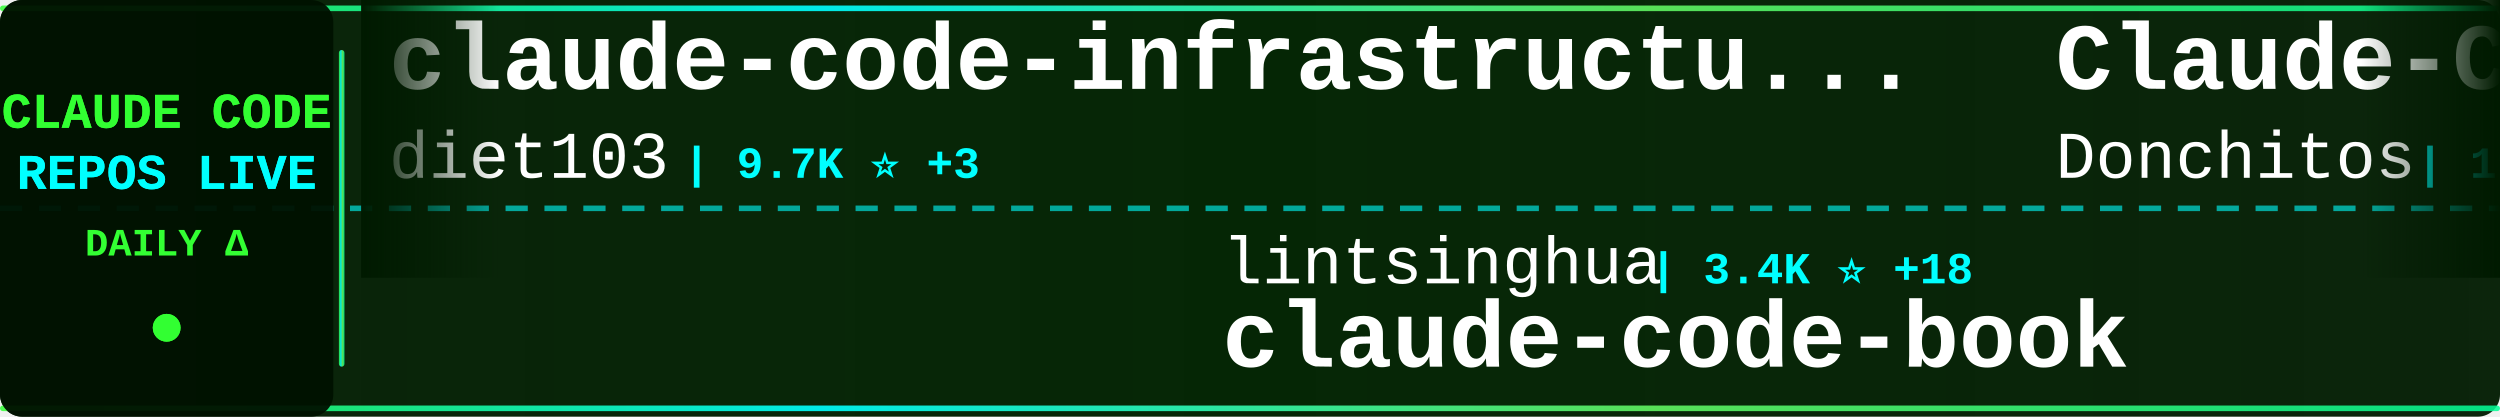
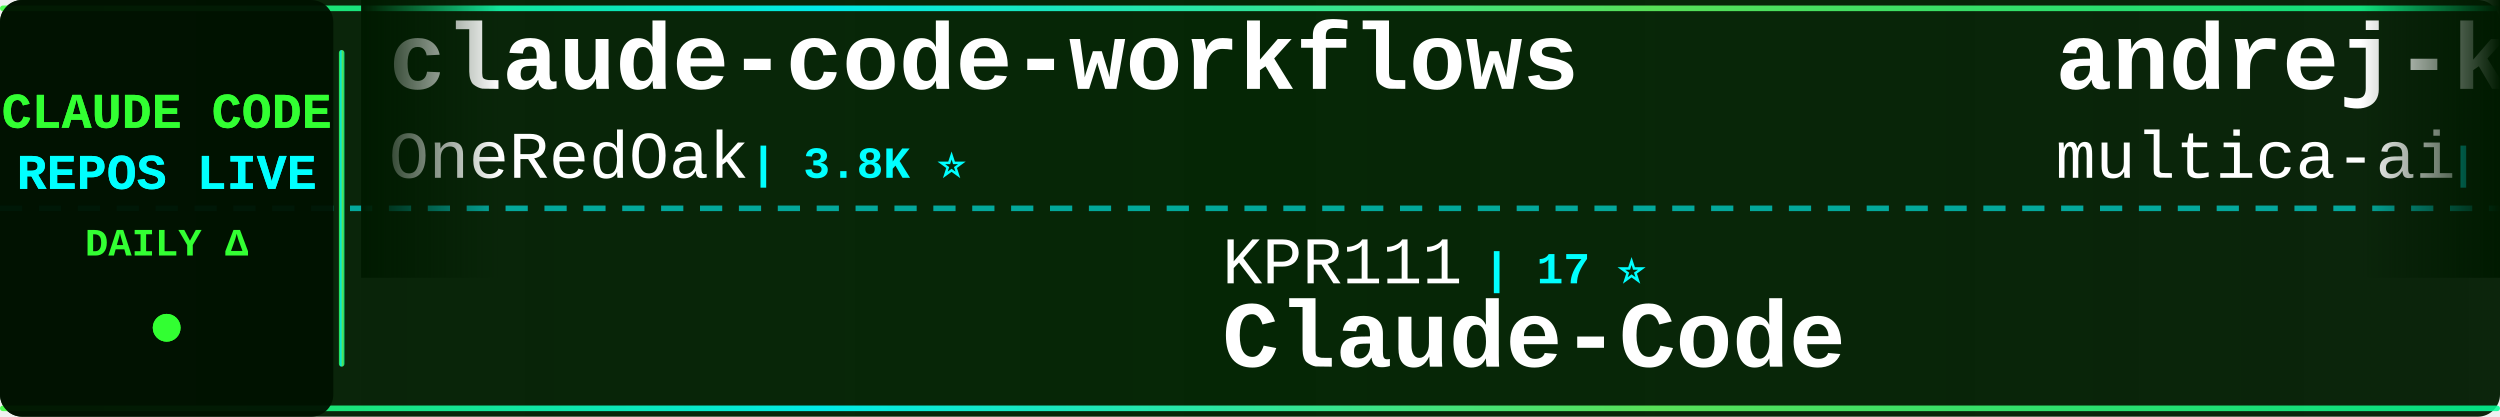
<svg xmlns="http://www.w3.org/2000/svg" width="900" height="150">
  <defs>
    <linearGradient id="tickerBg" x1="0%" y1="0%" x2="100%" y2="0%">
      <stop offset="0%" style="stop-color:#001a00;stop-opacity:0.95" />
      <stop offset="50%" style="stop-color:#002200;stop-opacity:0.98" />
      <stop offset="100%" style="stop-color:#001a00;stop-opacity:0.95" />
    </linearGradient>
    <linearGradient id="borderGrad" x1="0%" y1="0%" x2="100%" y2="0%">
      <stop offset="0%" style="stop-color:#33ff33;stop-opacity:0.85">
        <animate attributeName="stop-opacity" values="0.85;1;0.85" dur="2s" repeatCount="indefinite" />
      </stop>
      <stop offset="33%" style="stop-color:#00ffff;stop-opacity:0.9">
        <animate attributeName="stop-opacity" values="0.9;1;0.9" dur="2.2s" repeatCount="indefinite" />
      </stop>
      <stop offset="66%" style="stop-color:#66ff66;stop-opacity:0.85">
        <animate attributeName="stop-opacity" values="0.85;1;0.85" dur="1.8s" repeatCount="indefinite" />
      </stop>
      <stop offset="100%" style="stop-color:#00ff99;stop-opacity:0.85">
        <animate attributeName="stop-opacity" values="0.85;1;0.85" dur="2s" repeatCount="indefinite" />
      </stop>
    </linearGradient>
    <filter id="textGlow">
      <feGaussianBlur stdDeviation="0.1" result="coloredBlur" />
      <feMerge>
        <feMergeNode in="coloredBlur" />
        <feMergeNode in="SourceGraphic" />
      </feMerge>
    </filter>
    <filter id="metricGlow">
      <feGaussianBlur stdDeviation="0.2" result="coloredBlur" />
      <feMerge>
        <feMergeNode in="coloredBlur" />
        <feMergeNode in="SourceGraphic" />
      </feMerge>
    </filter>
    <linearGradient id="leftFade" x1="0%" y1="0%" x2="100%" y2="0%">
      <stop offset="0%" style="stop-color:#001a00;stop-opacity:1" />
      <stop offset="100%" style="stop-color:#001a00;stop-opacity:0" />
    </linearGradient>
    <linearGradient id="rightFade" x1="0%" y1="0%" x2="100%" y2="0%">
      <stop offset="0%" style="stop-color:#001a00;stop-opacity:0" />
      <stop offset="100%" style="stop-color:#001a00;stop-opacity:1" />
    </linearGradient>
  </defs>
  <rect width="900" height="150" fill="url(#tickerBg)" rx="8" />
  <rect x="0" y="2" width="900" height="2" fill="url(#borderGrad)" rx="1" />
  <rect x="0" y="146" width="900" height="2" fill="url(#borderGrad)" rx="1" />
  <line x1="0" y1="75" x2="900" y2="75" stroke="#00ffff" stroke-width="2" stroke-dasharray="8 6" opacity="0.6" />
  <rect x="0" y="0" width="120" height="150" fill="#001100" opacity="0.95" rx="8" />
  <text x="60" y="46" font-family="'Courier New', monospace" font-size="18" font-weight="bold" fill="#33ff33" text-anchor="middle" filter="url(#textGlow)">
    CLAUDE CODE
  </text>
  <text x="60" y="68" font-family="'Courier New', monospace" font-size="18" font-weight="bold" fill="#00ffff" text-anchor="middle" filter="url(#textGlow)">
    REPOS LIVE
  </text>
  <text x="60" y="92" font-family="'Courier New', monospace" font-size="14" font-weight="bold" fill="#33ff33" text-anchor="middle">
    DAILY Δ
  </text>
  <circle cx="60" cy="118" r="5" fill="#33ff33" filter="url(#metricGlow)">
    <animate attributeName="r" values="4;6;4" dur="1.5s" repeatCount="indefinite" />
    <animate attributeName="opacity" values="0.6;1;0.6" dur="1.5s" repeatCount="indefinite" />
  </circle>
  <rect x="122" y="18" width="2" height="114" fill="url(#borderGrad)" rx="1" />
  <clipPath id="tickerClip">
    <rect x="130" y="0" width="770" height="150" />
  </clipPath>
  <g clip-path="url(#tickerClip)">
    <g id="tickerItems">
      <animateTransform attributeName="transform" attributeType="XML" type="translate" from="0 0" to="-3000 0" dur="54s" repeatCount="indefinite" />
      <g transform="translate(0, 0)">
-         <text x="140" y="32" font-family="'Courier New', monospace" font-size="34" font-weight="bold" fill="#ffffff">claude-code-infrastructu...</text>
-         <text x="140" y="64" font-family="'Courier New', monospace" font-size="24" font-weight="normal" fill="#ffffff" opacity="1.0">diet103</text>
-         <text x="246" y="64" font-family="'Courier New', monospace" font-size="16" font-weight="bold" fill="#00ffff"> | 9.7K ⭐ +3</text>
+         <text x="140" y="32" font-family="'Courier New', monospace" font-size="34" font-weight="bold" fill="#ffffff">claude-code-workflows</text>
+         <text x="140" y="64" font-family="'Courier New', monospace" font-size="24" font-weight="normal" fill="#ffffff" opacity="1.0">OneRedOak</text>
+         <text x="270" y="64" font-family="'Courier New', monospace" font-size="16" font-weight="bold" fill="#00ffff"> | 3.8K ⭐</text>
      </g>
      <g transform="translate(300, 0)">
-         <text x="140" y="102" font-family="'Courier New', monospace" font-size="24" font-weight="normal" fill="#ffffff" opacity="1.0">lintsinghua</text>
-         <text x="294" y="102" font-family="'Courier New', monospace" font-size="16" font-weight="bold" fill="#00ffff"> | 3.4K ⭐ +18</text>
-         <text x="140" y="132" font-family="'Courier New', monospace" font-size="34" font-weight="bold" fill="#ffffff">claude-code-book</text>
+         <text x="140" y="102" font-family="'Courier New', monospace" font-size="24" font-weight="normal" fill="#ffffff" opacity="1.0">KPR111</text>
+         <text x="234" y="102" font-family="'Courier New', monospace" font-size="16" font-weight="bold" fill="#00ffff"> | 17 ⭐</text>
+         <text x="140" y="132" font-family="'Courier New', monospace" font-size="34" font-weight="bold" fill="#ffffff">Claude-Code</text>
      </g>
      <g transform="translate(600, 0)">
-         <text x="140" y="32" font-family="'Courier New', monospace" font-size="34" font-weight="bold" fill="#ffffff">Claude-Code-Game-Studios</text>
-         <text x="140" y="64" font-family="'Courier New', monospace" font-size="24" font-weight="normal" fill="#ffffff" opacity="1.0">Donchitos</text>
-         <text x="270" y="64" font-family="'Courier New', monospace" font-size="16" font-weight="bold" fill="#00ffff"> | 19.5K ⭐ +103</text>
+         <text x="140" y="32" font-family="'Courier New', monospace" font-size="34" font-weight="bold" fill="#ffffff">andrej-karpathy-skills</text>
+         <text x="140" y="64" font-family="'Courier New', monospace" font-size="24" font-weight="normal" fill="#ffffff" opacity="1.0">multica-ai</text>
+         <text x="282" y="64" font-family="'Courier New', monospace" font-size="16" font-weight="bold" fill="#00ffff"> | 142.9K ⭐ +2.5K</text>
      </g>
      <g transform="translate(900, 0)">
-         <text x="140" y="102" font-family="'Courier New', monospace" font-size="24" font-weight="normal" fill="#ffffff" opacity="1.0">pengchengneo</text>
-         <text x="306" y="102" font-family="'Courier New', monospace" font-size="16" font-weight="bold" fill="#00ffff"> | 1.4K ⭐ +7</text>
+         <text x="140" y="102" font-family="'Courier New', monospace" font-size="24" font-weight="normal" fill="#ffffff" opacity="1.0">nanocoai</text>
+         <text x="258" y="102" font-family="'Courier New', monospace" font-size="16" font-weight="bold" fill="#00ffff"> | 29.2K ⭐ +94</text>
+         <text x="140" y="132" font-family="'Courier New', monospace" font-size="34" font-weight="bold" fill="#ffffff">nanoclaw</text>
+       </g>
+       <g transform="translate(1200, 0)">
+         <text x="140" y="32" font-family="'Courier New', monospace" font-size="34" font-weight="bold" fill="#ffffff">claude-code</text>
+         <text x="140" y="64" font-family="'Courier New', monospace" font-size="24" font-weight="normal" fill="#ffffff" opacity="1.0">alex000kim</text>
+         <text x="282" y="64" font-family="'Courier New', monospace" font-size="16" font-weight="bold" fill="#00ffff"> | 227 ⭐</text>
+       </g>
+       <g transform="translate(1500, 0)">
+         <text x="140" y="102" font-family="'Courier New', monospace" font-size="24" font-weight="normal" fill="#ffffff" opacity="1.0">pedrohcgs</text>
+         <text x="270" y="102" font-family="'Courier New', monospace" font-size="16" font-weight="bold" fill="#00ffff"> | 1.1K ⭐ +7</text>
+         <text x="140" y="132" font-family="'Courier New', monospace" font-size="34" font-weight="bold" fill="#ffffff">claude-code-my-workflow</text>
+       </g>
+       <g transform="translate(1800, 0)">
+         <text x="140" y="32" font-family="'Courier New', monospace" font-size="34" font-weight="bold" fill="#ffffff">cc-switch</text>
+         <text x="140" y="64" font-family="'Courier New', monospace" font-size="24" font-weight="normal" fill="#ffffff" opacity="1.0">farion1231</text>
+         <text x="282" y="64" font-family="'Courier New', monospace" font-size="16" font-weight="bold" fill="#00ffff"> | 77.3K ⭐ +872</text>
+       </g>
+       <g transform="translate(2100, 0)">
+         <text x="140" y="102" font-family="'Courier New', monospace" font-size="24" font-weight="normal" fill="#ffffff" opacity="1.0">Tinkeringg-Lab</text>
+         <text x="330" y="102" font-family="'Courier New', monospace" font-size="16" font-weight="bold" fill="#00ffff"> | 204 ⭐ +1</text>
+         <text x="140" y="132" font-family="'Courier New', monospace" font-size="34" font-weight="bold" fill="#ffffff">claude-code</text>
+       </g>
+       <g transform="translate(2400, 0)">
+         <text x="140" y="32" font-family="'Courier New', monospace" font-size="34" font-weight="bold" fill="#ffffff">claude-code-tips</text>
+         <text x="140" y="64" font-family="'Courier New', monospace" font-size="24" font-weight="normal" fill="#ffffff" opacity="1.0">ykdojo</text>
+         <text x="234" y="64" font-family="'Courier New', monospace" font-size="16" font-weight="bold" fill="#00ffff"> | 8.4K ⭐ +19</text>
+       </g>
+       <g transform="translate(2700, 0)">
+         <text x="140" y="102" font-family="'Courier New', monospace" font-size="24" font-weight="normal" fill="#ffffff" opacity="1.0">Alishahryar1</text>
+         <text x="306" y="102" font-family="'Courier New', monospace" font-size="16" font-weight="bold" fill="#00ffff"> | 27.4K ⭐ +486</text>
+         <text x="140" y="132" font-family="'Courier New', monospace" font-size="34" font-weight="bold" fill="#ffffff">free-claude-code</text>
+       </g>
+       <g transform="translate(3000, 0)">
+         <text x="140" y="32" font-family="'Courier New', monospace" font-size="34" font-weight="bold" fill="#ffffff">claude-code-workflows</text>
+         <text x="140" y="64" font-family="'Courier New', monospace" font-size="24" font-weight="normal" fill="#ffffff" opacity="1.0">OneRedOak</text>
+         <text x="270" y="64" font-family="'Courier New', monospace" font-size="16" font-weight="bold" fill="#00ffff"> | 3.8K ⭐</text>
+       </g>
+       <g transform="translate(3300, 0)">
+         <text x="140" y="102" font-family="'Courier New', monospace" font-size="24" font-weight="normal" fill="#ffffff" opacity="1.0">KPR111</text>
+         <text x="234" y="102" font-family="'Courier New', monospace" font-size="16" font-weight="bold" fill="#00ffff"> | 17 ⭐</text>
        <text x="140" y="132" font-family="'Courier New', monospace" font-size="34" font-weight="bold" fill="#ffffff">Claude-Code</text>
      </g>
-       <g transform="translate(1200, 0)">
-         <text x="140" y="32" font-family="'Courier New', monospace" font-size="34" font-weight="bold" fill="#ffffff">claude-code-proxy</text>
-         <text x="140" y="64" font-family="'Courier New', monospace" font-size="24" font-weight="normal" fill="#ffffff" opacity="1.0">fuergaosi233</text>
-         <text x="306" y="64" font-family="'Courier New', monospace" font-size="16" font-weight="bold" fill="#00ffff"> | 2.6K ⭐ +2</text>
-       </g>
-       <g transform="translate(1500, 0)">
-         <text x="140" y="102" font-family="'Courier New', monospace" font-size="24" font-weight="normal" fill="#ffffff" opacity="1.0">feiskyer</text>
-         <text x="258" y="102" font-family="'Courier New', monospace" font-size="16" font-weight="bold" fill="#00ffff"> | 1.5K ⭐ +2</text>
-         <text x="140" y="132" font-family="'Courier New', monospace" font-size="34" font-weight="bold" fill="#ffffff">claude-code-settings</text>
-       </g>
-       <g transform="translate(1800, 0)">
-         <text x="140" y="32" font-family="'Courier New', monospace" font-size="34" font-weight="bold" fill="#ffffff">Claude-Code</text>
-         <text x="140" y="64" font-family="'Courier New', monospace" font-size="24" font-weight="normal" fill="#ffffff" opacity="1.0">KPR111</text>
-         <text x="234" y="64" font-family="'Courier New', monospace" font-size="16" font-weight="bold" fill="#00ffff"> | 17 ⭐</text>
-       </g>
-       <g transform="translate(2100, 0)">
-         <text x="140" y="102" font-family="'Courier New', monospace" font-size="24" font-weight="normal" fill="#ffffff" opacity="1.0">pedrohcgs</text>
-         <text x="270" y="102" font-family="'Courier New', monospace" font-size="16" font-weight="bold" fill="#00ffff"> | 1.1K ⭐ +6</text>
-         <text x="140" y="132" font-family="'Courier New', monospace" font-size="34" font-weight="bold" fill="#ffffff">claude-code-my-workflow</text>
-       </g>
-       <g transform="translate(2400, 0)">
-         <text x="140" y="32" font-family="'Courier New', monospace" font-size="34" font-weight="bold" fill="#ffffff">claude-code-hooks-master...</text>
-         <text x="140" y="64" font-family="'Courier New', monospace" font-size="24" font-weight="normal" fill="#ffffff" opacity="1.0">disler</text>
-         <text x="234" y="64" font-family="'Courier New', monospace" font-size="16" font-weight="bold" fill="#00ffff"> | 3.7K ⭐ +2</text>
-       </g>
-       <g transform="translate(2700, 0)">
-         <text x="140" y="102" font-family="'Courier New', monospace" font-size="24" font-weight="normal" fill="#ffffff" opacity="1.0">repowise-dev</text>
-         <text x="306" y="102" font-family="'Courier New', monospace" font-size="16" font-weight="bold" fill="#00ffff"> | 1.0K ⭐ +17</text>
-         <text x="140" y="132" font-family="'Courier New', monospace" font-size="34" font-weight="bold" fill="#ffffff">claude-code-prompts</text>
-       </g>
-       <g transform="translate(3000, 0)">
-         <text x="140" y="32" font-family="'Courier New', monospace" font-size="34" font-weight="bold" fill="#ffffff">claude-code-infrastructu...</text>
-         <text x="140" y="64" font-family="'Courier New', monospace" font-size="24" font-weight="normal" fill="#ffffff" opacity="1.0">diet103</text>
-         <text x="246" y="64" font-family="'Courier New', monospace" font-size="16" font-weight="bold" fill="#00ffff"> | 9.7K ⭐ +3</text>
-       </g>
-       <g transform="translate(3300, 0)">
-         <text x="140" y="102" font-family="'Courier New', monospace" font-size="24" font-weight="normal" fill="#ffffff" opacity="1.0">lintsinghua</text>
-         <text x="294" y="102" font-family="'Courier New', monospace" font-size="16" font-weight="bold" fill="#00ffff"> | 3.4K ⭐ +18</text>
-         <text x="140" y="132" font-family="'Courier New', monospace" font-size="34" font-weight="bold" fill="#ffffff">claude-code-book</text>
-       </g>
      <g transform="translate(3600, 0)">
-         <text x="140" y="32" font-family="'Courier New', monospace" font-size="34" font-weight="bold" fill="#ffffff">Claude-Code-Game-Studios</text>
-         <text x="140" y="64" font-family="'Courier New', monospace" font-size="24" font-weight="normal" fill="#ffffff" opacity="1.0">Donchitos</text>
-         <text x="270" y="64" font-family="'Courier New', monospace" font-size="16" font-weight="bold" fill="#00ffff"> | 19.5K ⭐ +103</text>
+         <text x="140" y="32" font-family="'Courier New', monospace" font-size="34" font-weight="bold" fill="#ffffff">andrej-karpathy-skills</text>
+         <text x="140" y="64" font-family="'Courier New', monospace" font-size="24" font-weight="normal" fill="#ffffff" opacity="1.0">multica-ai</text>
+         <text x="282" y="64" font-family="'Courier New', monospace" font-size="16" font-weight="bold" fill="#00ffff"> | 142.9K ⭐ +2.5K</text>
      </g>
      <g transform="translate(3900, 0)">
-         <text x="140" y="102" font-family="'Courier New', monospace" font-size="24" font-weight="normal" fill="#ffffff" opacity="1.0">pengchengneo</text>
-         <text x="306" y="102" font-family="'Courier New', monospace" font-size="16" font-weight="bold" fill="#00ffff"> | 1.4K ⭐ +7</text>
-         <text x="140" y="132" font-family="'Courier New', monospace" font-size="34" font-weight="bold" fill="#ffffff">Claude-Code</text>
+         <text x="140" y="102" font-family="'Courier New', monospace" font-size="24" font-weight="normal" fill="#ffffff" opacity="1.0">nanocoai</text>
+         <text x="258" y="102" font-family="'Courier New', monospace" font-size="16" font-weight="bold" fill="#00ffff"> | 29.2K ⭐ +94</text>
+         <text x="140" y="132" font-family="'Courier New', monospace" font-size="34" font-weight="bold" fill="#ffffff">nanoclaw</text>
      </g>
    </g>
  </g>
  <rect x="130" y="0" width="50" height="100" fill="url(#leftFade)" />
  <rect x="850" y="0" width="50" height="100" fill="url(#rightFade)" />
</svg>
